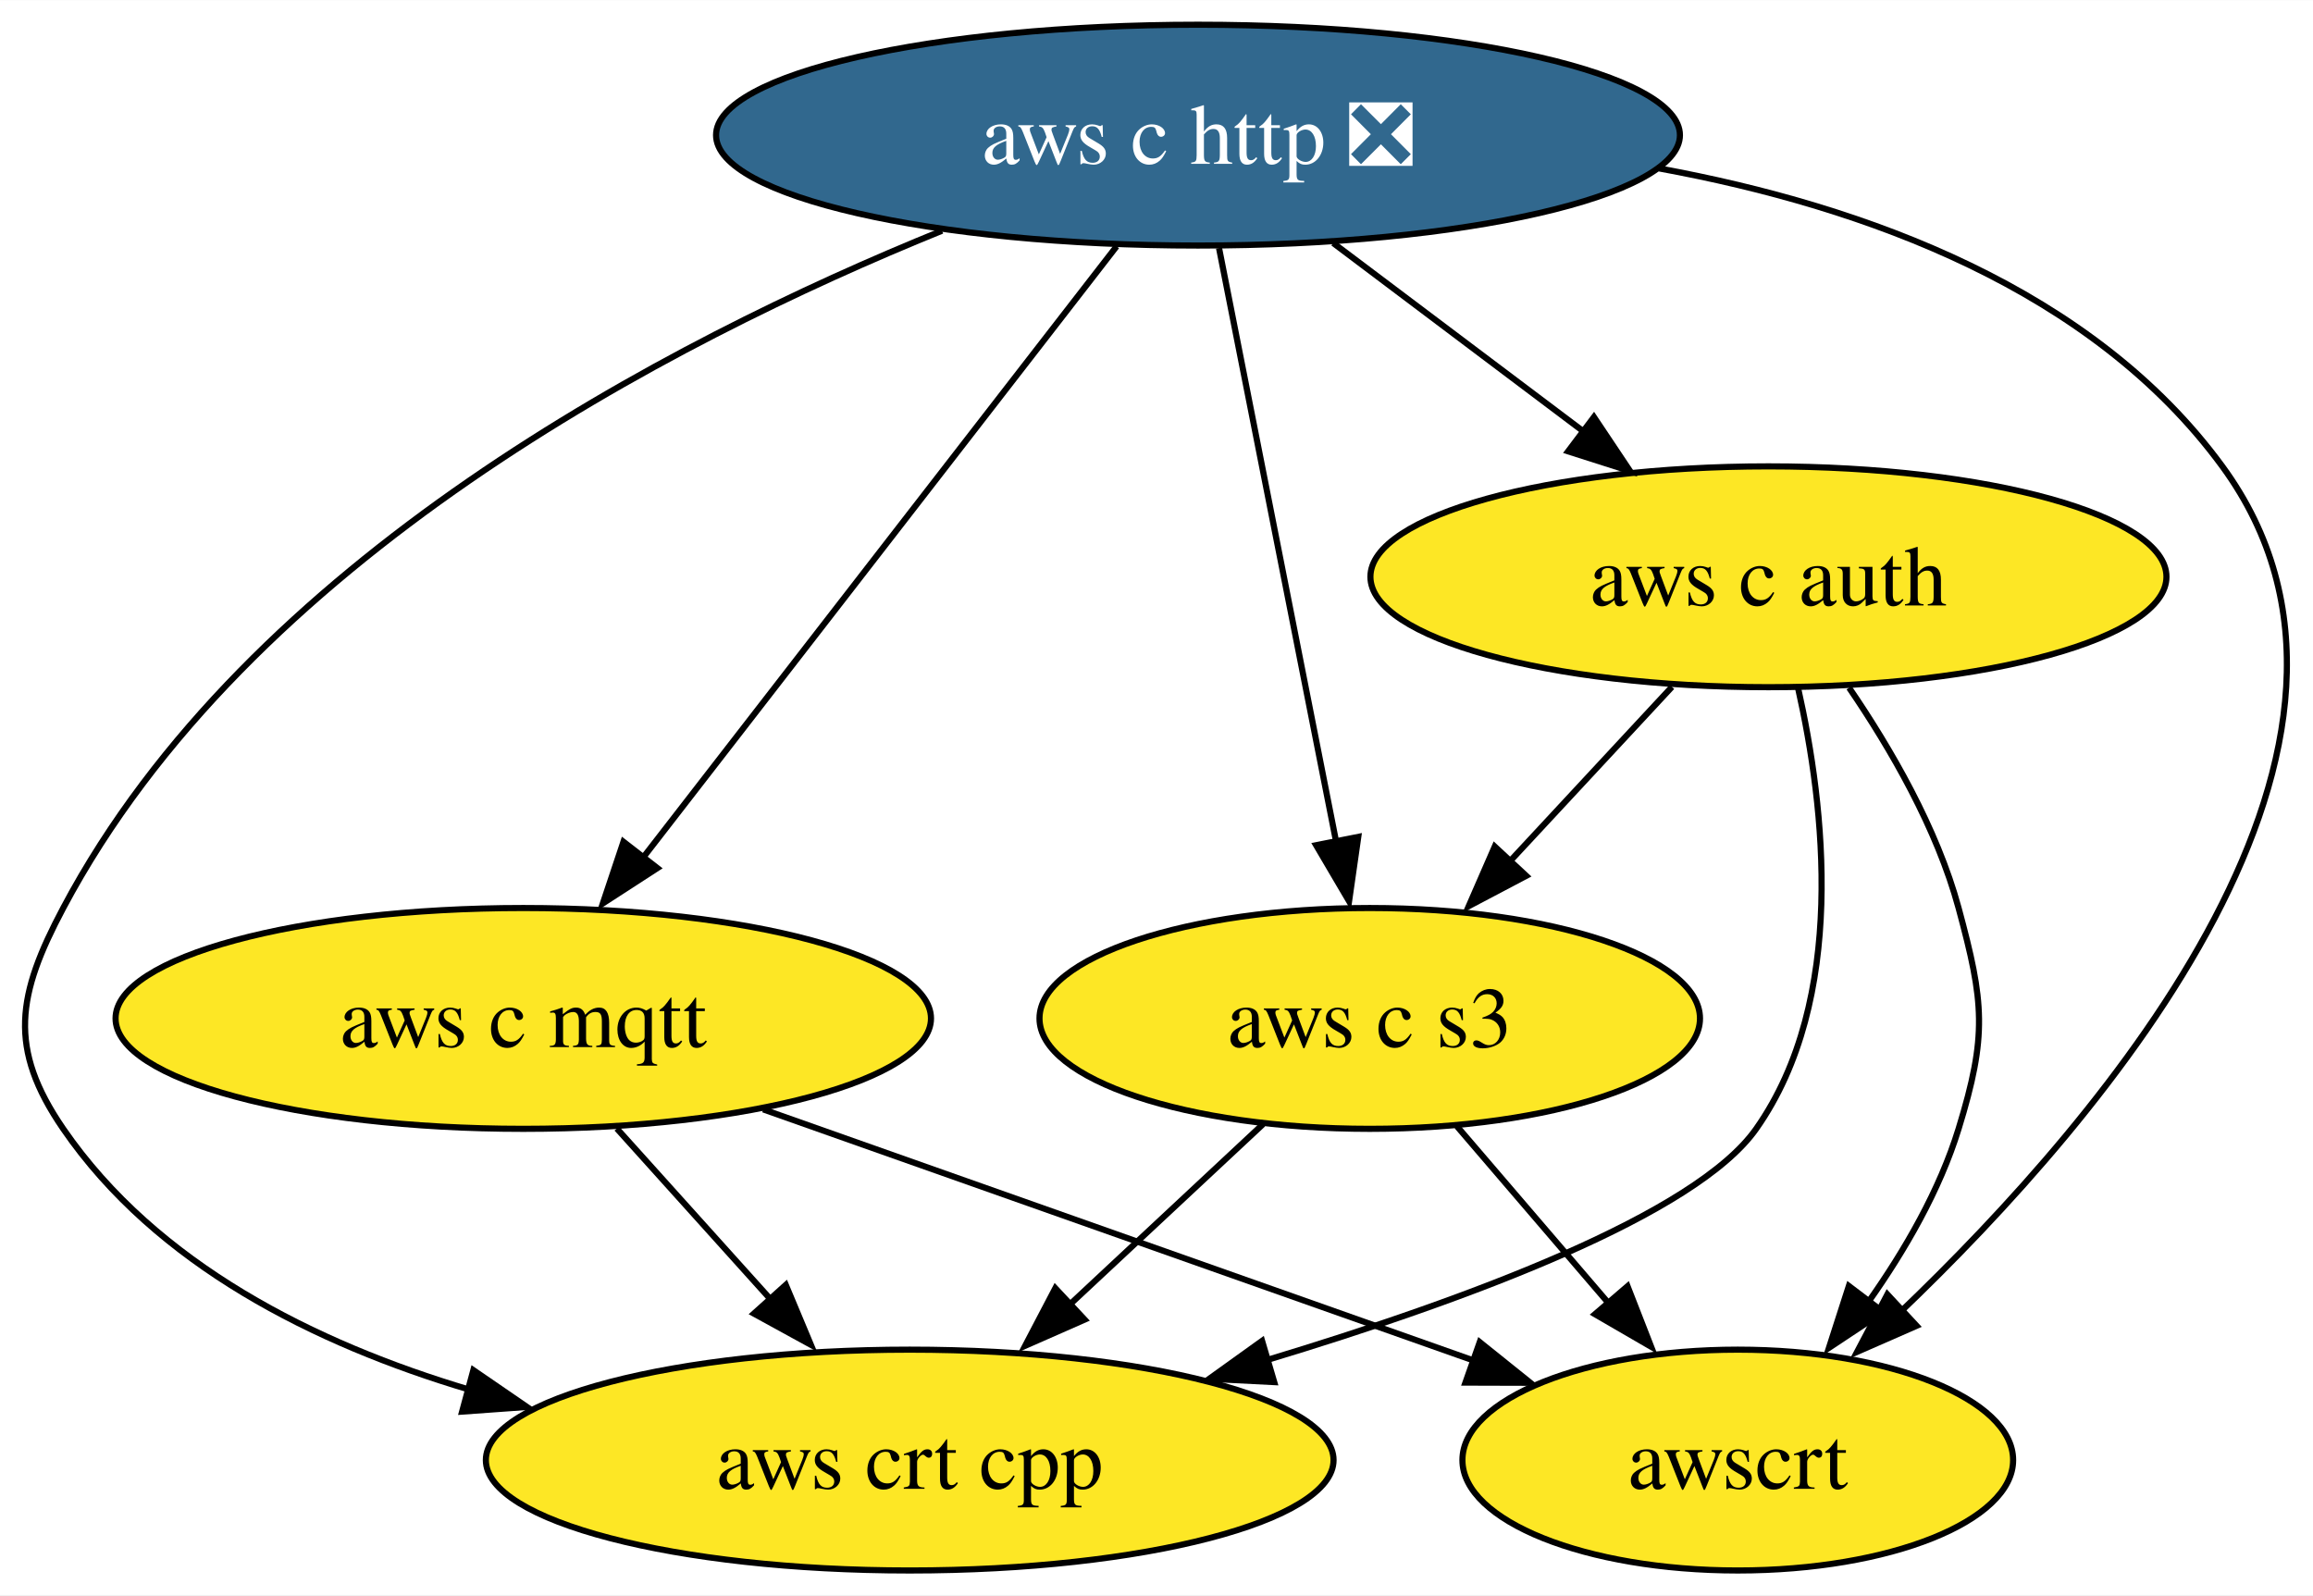
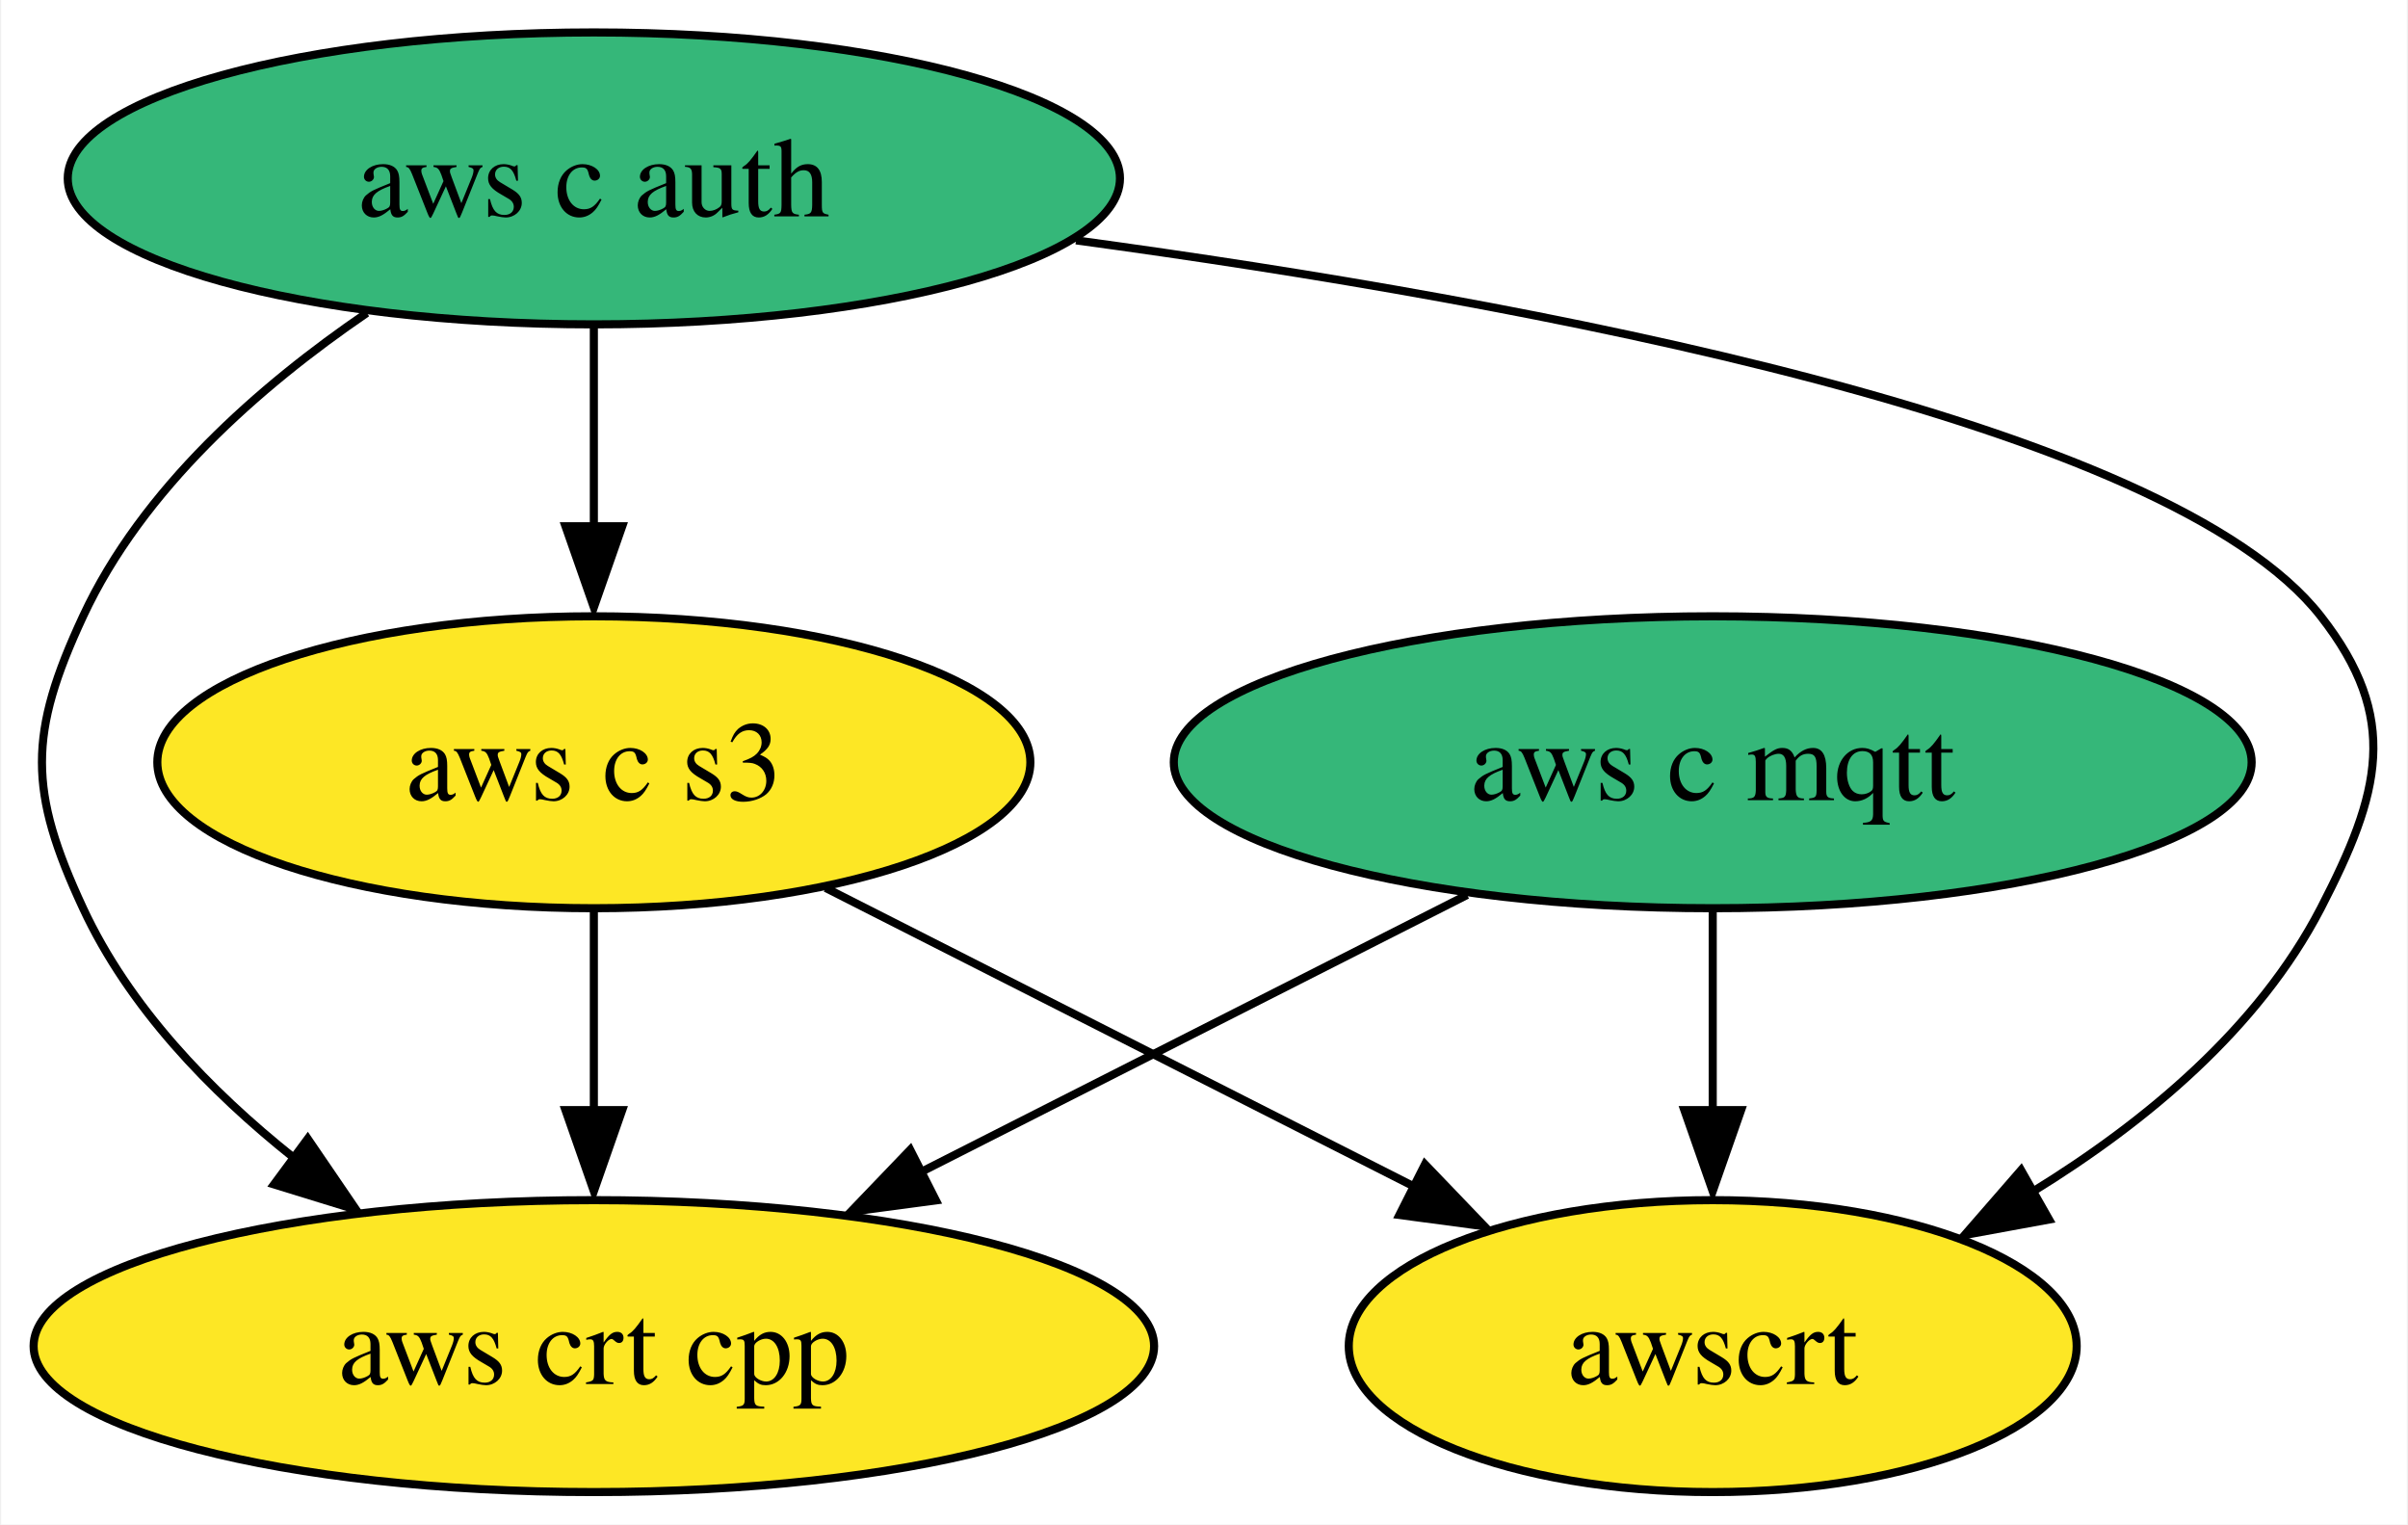
- <svg xmlns="http://www.w3.org/2000/svg" xmlns:xlink="http://www.w3.org/1999/xlink" width="377pt" height="260pt" viewBox="0.00 0.00 377.09 260.00">
-   <g id="graph0" class="graph" transform="scale(1 1) rotate(0) translate(4 256)">
-     <polygon fill="white" stroke="none" points="-4,4 -4,-256 373.09,-256 373.09,4 -4,4" />
+ <svg xmlns="http://www.w3.org/2000/svg" xmlns:xlink="http://www.w3.org/1999/xlink" width="297pt" height="188pt" viewBox="0.00 0.00 296.71 188.00">
+   <g id="graph0" class="graph" transform="scale(1 1) rotate(0) translate(4 184)">
+     <polygon fill="white" stroke="none" points="-4,4 -4,-184 292.71,-184 292.71,4 -4,4" />
    <g id="node1" class="node">
      <g id="a_node1">
-         <a xlink:href="https://github.com/conda-forge/aws-c-http-feedstock/pull/148" xlink:title="aws c http ❎">
-           <ellipse fill="#31688e" stroke="black" cx="191.31" cy="-234" rx="78.57" ry="18" />
-           <text text-anchor="middle" x="191.31" y="-229.32" font-family="Times,serif" font-size="14.00" fill="white">aws c http ❎</text>
+         <a xlink:href="https://github.com/conda-forge/aws-c-mqtt-feedstock" xlink:title="aws c mqtt">
+           <ellipse fill="#35b779" stroke="black" cx="207.1" cy="-90" rx="66.47" ry="18" />
+           <text text-anchor="middle" x="207.1" y="-85.33" font-family="Times,serif" font-size="14.00">aws c mqtt</text>
        </a>
      </g>
    </g>
-     <g id="node2" class="node">
-       <g id="a_node2">
-         <a xlink:href="https://github.com/conda-forge/aws-c-mqtt-feedstock" xlink:title="aws c mqtt">
-           <ellipse fill="#fde725" stroke="black" cx="81.31" cy="-90" rx="66.47" ry="18" />
-           <text text-anchor="middle" x="81.31" y="-85.33" font-family="Times,serif" font-size="14.00">aws c mqtt</text>
+     <g id="node3" class="node">
+       <g id="a_node3">
+         <a xlink:href="https://github.com/conda-forge/aws-crt-cpp-feedstock" xlink:title="aws crt cpp">
+           <ellipse fill="#fde725" stroke="black" cx="69.1" cy="-18" rx="69.1" ry="18" />
+           <text text-anchor="middle" x="69.1" y="-13.32" font-family="Times,serif" font-size="14.00">aws crt cpp</text>
+         </a>
+       </g>
+     </g>
+     <g id="edge1" class="edge">
+       <path fill="none" stroke="black" d="M176.81,-73.64C157,-63.59 130.88,-50.34 109.33,-39.41" />
+       <polygon fill="black" stroke="black" points="111.29,-35.97 100.79,-34.57 108.12,-42.21 111.29,-35.97" />
+     </g>
+     <g id="node5" class="node">
+       <g id="a_node5">
+         <a xlink:href="https://github.com/conda-forge/awscrt-feedstock" xlink:title="awscrt">
+           <ellipse fill="#fde725" stroke="black" cx="207.1" cy="-18" rx="44.89" ry="18" />
+           <text text-anchor="middle" x="207.1" y="-13.32" font-family="Times,serif" font-size="14.00">awscrt</text>
        </a>
      </g>
    </g>
    <g id="edge2" class="edge">
-       <path fill="none" stroke="black" d="M178.04,-215.87C158.86,-191.11 123.25,-145.14 101,-116.42" />
-       <polygon fill="black" stroke="black" points="103.17,-114.51 94.28,-108.75 97.64,-118.8 103.17,-114.51" />
+       <path fill="none" stroke="black" d="M207.1,-71.7C207.1,-64.24 207.1,-55.32 207.1,-46.97" />
+       <polygon fill="black" stroke="black" points="210.6,-47.1 207.1,-37.1 203.6,-47.1 210.6,-47.1" />
    </g>
-     <g id="node3" class="node">
-       <g id="a_node3">
+     <g id="node2" class="node">
+       <g id="a_node2">
        <a xlink:href="https://github.com/conda-forge/aws-c-auth-feedstock" xlink:title="aws c auth">
-           <ellipse fill="#fde725" stroke="black" cx="284.31" cy="-162" rx="64.89" ry="18" />
-           <text text-anchor="middle" x="284.31" y="-157.32" font-family="Times,serif" font-size="14.00">aws c auth</text>
-         </a>
-       </g>
-     </g>
-     <g id="edge1" class="edge">
-       <path fill="none" stroke="black" d="M213.35,-216.41C225.48,-207.28 240.72,-195.81 253.96,-185.84" />
-       <polygon fill="black" stroke="black" points="255.86,-188.04 261.75,-179.23 251.65,-182.45 255.86,-188.04" />
-     </g>
-     <g id="node4" class="node">
-       <g id="a_node4">
-         <a xlink:href="https://github.com/conda-forge/aws-crt-cpp-feedstock" xlink:title="aws crt cpp">
-           <ellipse fill="#fde725" stroke="black" cx="144.31" cy="-18" rx="69.1" ry="18" />
-           <text text-anchor="middle" x="144.31" y="-13.32" font-family="Times,serif" font-size="14.00">aws crt cpp</text>
+           <ellipse fill="#35b779" stroke="black" cx="69.1" cy="-162" rx="64.89" ry="18" />
+           <text text-anchor="middle" x="69.1" y="-157.32" font-family="Times,serif" font-size="14.00">aws c auth</text>
        </a>
      </g>
    </g>
    <g id="edge4" class="edge">
-       <path fill="none" stroke="black" d="M149.58,-218.42C104.91,-200.3 36.4,-164.65 6.31,-108 -1.2,-93.87 -2.75,-85.19 6.31,-72 21.51,-49.88 47.33,-36.98 72.54,-29.47" />
-       <polygon fill="black" stroke="black" points="73.17,-32.66 81.91,-26.66 71.34,-25.9 73.17,-32.66" />
+       <path fill="none" stroke="black" d="M41.1,-145.41C27.87,-136.38 13.39,-123.68 6.1,-108 -0.66,-93.49 -0.66,-86.51 6.1,-72 11.75,-59.85 21.71,-49.49 32.07,-41.24" />
+       <polygon fill="black" stroke="black" points="33.81,-43.57 39.78,-34.82 29.65,-37.94 33.81,-43.57" />
    </g>
-     <g id="node5" class="node">
-       <g id="a_node5">
+     <g id="node4" class="node">
+       <g id="a_node4">
        <a xlink:href="https://github.com/conda-forge/aws-c-s3-feedstock" xlink:title="aws c s3">
-           <ellipse fill="#fde725" stroke="black" cx="219.31" cy="-90" rx="53.84" ry="18" />
-           <text text-anchor="middle" x="219.31" y="-85.33" font-family="Times,serif" font-size="14.00">aws c s3</text>
+           <ellipse fill="#fde725" stroke="black" cx="69.1" cy="-90" rx="53.84" ry="18" />
+           <text text-anchor="middle" x="69.1" y="-85.33" font-family="Times,serif" font-size="14.00">aws c s3</text>
        </a>
      </g>
    </g>
    <g id="edge3" class="edge">
-       <path fill="none" stroke="black" d="M194.74,-215.59C199.51,-191.4 208.2,-147.36 213.86,-118.65" />
-       <polygon fill="black" stroke="black" points="217.44,-119.6 215.94,-109.11 210.57,-118.24 217.44,-119.6" />
-     </g>
-     <g id="node6" class="node">
-       <g id="a_node6">
-         <a xlink:href="https://github.com/conda-forge/awscrt-feedstock" xlink:title="awscrt">
-           <ellipse fill="#fde725" stroke="black" cx="279.31" cy="-18" rx="44.89" ry="18" />
-           <text text-anchor="middle" x="279.31" y="-13.32" font-family="Times,serif" font-size="14.00">awscrt</text>
-         </a>
-       </g>
+       <path fill="none" stroke="black" d="M69.1,-143.7C69.1,-136.24 69.1,-127.32 69.1,-118.97" />
+       <polygon fill="black" stroke="black" points="72.6,-119.1 69.1,-109.1 65.6,-119.1 72.6,-119.1" />
    </g>
    <g id="edge5" class="edge">
-       <path fill="none" stroke="black" d="M266.53,-228.57C300.29,-222.37 337.2,-208.84 358.31,-180 391.16,-135.11 339.67,-74.45 305.57,-41.9" />
-       <polygon fill="black" stroke="black" points="308.46,-39.89 298.76,-35.64 303.7,-45.01 308.46,-39.89" />
+       <path fill="none" stroke="black" d="M128.57,-154.36C184.81,-146.72 263.32,-132.02 282.1,-108 291.95,-95.39 289.45,-86.21 282.1,-72 274.41,-57.16 260.45,-45.59 246.63,-37.09" />
+       <polygon fill="black" stroke="black" points="248.59,-33.61 238.17,-31.7 245.13,-39.7 248.59,-33.61" />
    </g>
    <g id="edge6" class="edge">
-       <path fill="none" stroke="black" d="M96.56,-72.05C104.22,-63.54 113.65,-53.07 122.1,-43.68" />
-       <polygon fill="black" stroke="black" points="124.11,-46.56 128.2,-36.79 118.91,-41.88 124.11,-46.56" />
+       <path fill="none" stroke="black" d="M69.1,-71.7C69.1,-64.24 69.1,-55.32 69.1,-46.97" />
+       <polygon fill="black" stroke="black" points="72.6,-47.1 69.1,-37.1 65.6,-47.1 72.6,-47.1" />
    </g>
    <g id="edge7" class="edge">
-       <path fill="none" stroke="black" d="M120.43,-75.17C153.83,-63.36 201.79,-46.41 236.27,-34.22" />
-       <polygon fill="black" stroke="black" points="237.24,-37.23 245.5,-30.6 234.91,-30.63 237.24,-37.23" />
-     </g>
-     <g id="edge9" class="edge">
-       <path fill="none" stroke="black" d="M289.14,-143.86C293.49,-124.55 297.17,-93.11 282.31,-72 272.47,-58.02 235.5,-44.24 202.3,-34.23" />
-       <polygon fill="black" stroke="black" points="203.74,-30.71 193.15,-31.25 201.76,-37.43 203.74,-30.71" />
-     </g>
-     <g id="edge8" class="edge">
-       <path fill="none" stroke="black" d="M268.58,-144.05C260.55,-135.42 250.66,-124.76 241.84,-115.27" />
-       <polygon fill="black" stroke="black" points="244.82,-113.25 235.45,-108.31 239.69,-118.02 244.82,-113.25" />
-     </g>
-     <g id="edge10" class="edge">
-       <path fill="none" stroke="black" d="M297.46,-143.91C304.23,-134.01 311.8,-120.96 315.31,-108 319.49,-92.56 320.01,-87.29 315.31,-72 312.24,-62.01 306.57,-52.21 300.62,-43.8" />
-       <polygon fill="black" stroke="black" points="303,-42.15 294.17,-36.29 297.42,-46.38 303,-42.15" />
-     </g>
-     <g id="edge11" class="edge">
-       <path fill="none" stroke="black" d="M201.91,-72.76C192.4,-63.88 180.43,-52.71 169.87,-42.85" />
-       <polygon fill="black" stroke="black" points="172.83,-40.9 163.13,-36.63 168.05,-46.02 172.83,-40.9" />
-     </g>
-     <g id="edge12" class="edge">
-       <path fill="none" stroke="black" d="M233.53,-72.41C240.85,-63.87 249.93,-53.28 258.06,-43.79" />
-       <polygon fill="black" stroke="black" points="261.34,-46.34 265.19,-36.47 256.03,-41.78 261.34,-46.34" />
+       <path fill="none" stroke="black" d="M97.69,-74.5C118.73,-63.82 147.52,-49.22 170.28,-37.67" />
+       <polygon fill="black" stroke="black" points="171.61,-40.42 178.95,-32.77 168.45,-34.17 171.61,-40.42" />
    </g>
  </g>
</svg>
